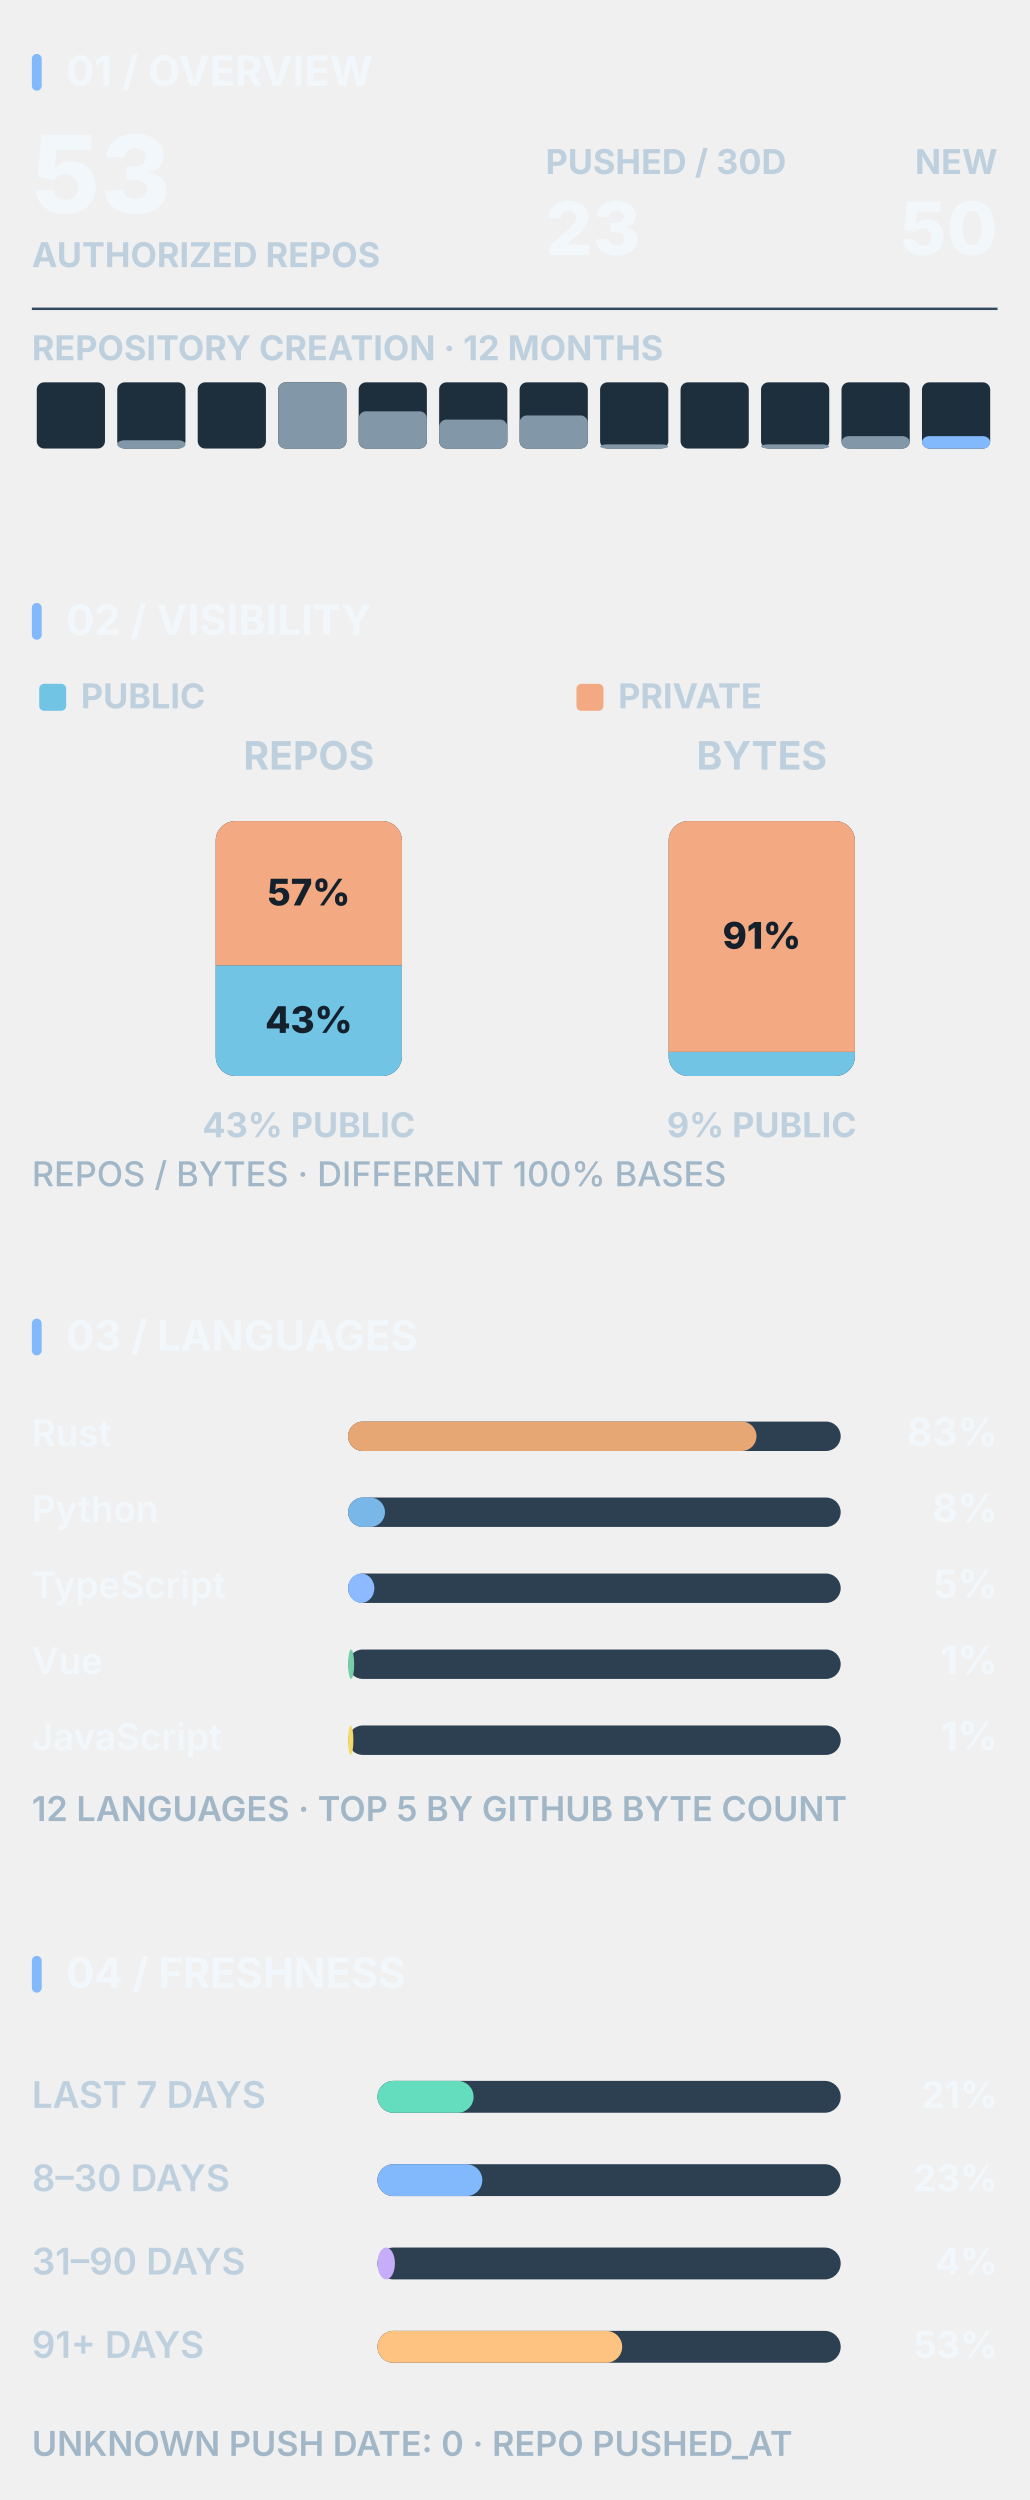
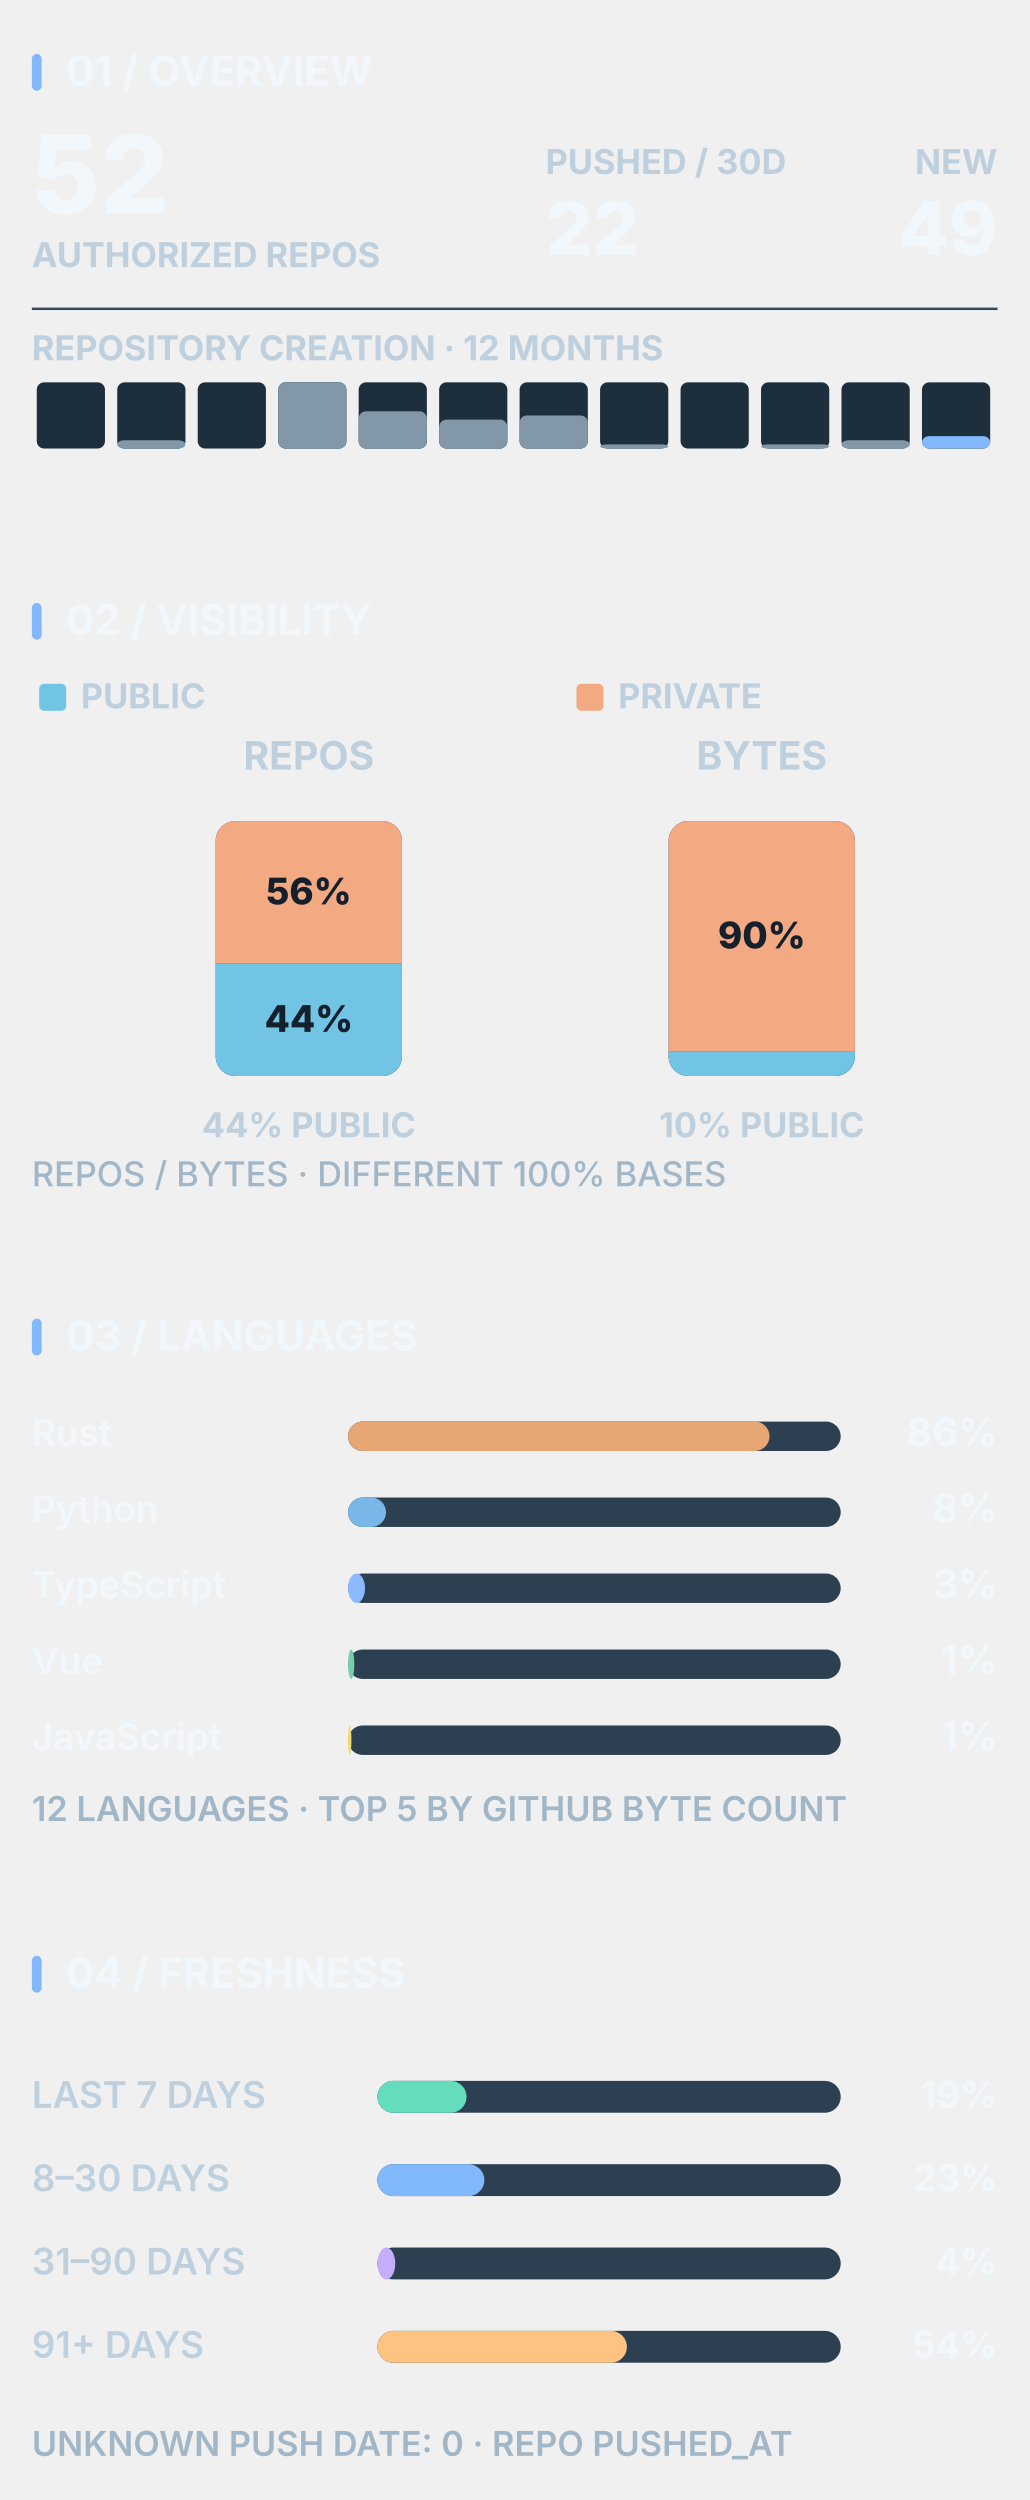
<svg xmlns="http://www.w3.org/2000/svg" width="420" height="1020" viewBox="0 0 420 1020" role="img" data-layout="mobile-stack" aria-labelledby="dashboard-title dashboard-desc">
  <g data-panel="overview" transform="translate(0,0)">
    <rect x="13" y="22" width="4" height="15" rx="2" fill="#82B9FC" />
    <text x="27" y="35" fill="#F1F7FA" font-size="17" font-weight="750" text-anchor="start" font-family="'Segoe UI','Inter','Helvetica Neue',Arial,sans-serif" style="font-variant-numeric:tabular-nums">01 / OVERVIEW</text>
-     <text x="13" y="87" fill="#F1F7FA" font-size="44" font-weight="780" text-anchor="start" font-family="'Segoe UI','Inter','Helvetica Neue',Arial,sans-serif" style="font-variant-numeric:tabular-nums">53</text>
+     <text x="13" y="87" fill="#F1F7FA" font-size="44" font-weight="780" text-anchor="start" font-family="'Segoe UI','Inter','Helvetica Neue',Arial,sans-serif" style="font-variant-numeric:tabular-nums">52</text>
    <text x="13" y="109" fill="#BED0DE" font-size="14" font-weight="670" text-anchor="start" font-family="'Segoe UI','Inter','Helvetica Neue',Arial,sans-serif" style="font-variant-numeric:tabular-nums">AUTHORIZED REPOS</text>
    <text x="222.6" y="71" fill="#BED0DE" font-size="14" font-weight="650" text-anchor="start" font-family="'Segoe UI','Inter','Helvetica Neue',Arial,sans-serif" style="font-variant-numeric:tabular-nums">PUSHED / 30D</text>
-     <text x="222.6" y="104" fill="#F1F7FA" font-size="30" font-weight="760" text-anchor="start" font-family="'Segoe UI','Inter','Helvetica Neue',Arial,sans-serif" style="font-variant-numeric:tabular-nums">23</text>
+     <text x="222.6" y="104" fill="#F1F7FA" font-size="30" font-weight="760" text-anchor="start" font-family="'Segoe UI','Inter','Helvetica Neue',Arial,sans-serif" style="font-variant-numeric:tabular-nums">22</text>
    <text x="407" y="71" fill="#BED0DE" font-size="14" font-weight="650" text-anchor="end" font-family="'Segoe UI','Inter','Helvetica Neue',Arial,sans-serif" style="font-variant-numeric:tabular-nums">NEW</text>
-     <text x="407" y="104" fill="#F1F7FA" font-size="30" font-weight="760" text-anchor="end" font-family="'Segoe UI','Inter','Helvetica Neue',Arial,sans-serif" style="font-variant-numeric:tabular-nums">50</text>
+     <text x="407" y="104" fill="#F1F7FA" font-size="30" font-weight="760" text-anchor="end" font-family="'Segoe UI','Inter','Helvetica Neue',Arial,sans-serif" style="font-variant-numeric:tabular-nums">49</text>
    <path d="M13,126 L407,126" stroke="#354B5D" stroke-width="1" fill="none" />
    <text x="13" y="147" fill="#BED0DE" font-size="14" font-weight="650" text-anchor="start" font-family="'Segoe UI','Inter','Helvetica Neue',Arial,sans-serif" style="font-variant-numeric:tabular-nums">REPOSITORY CREATION · 12 MONTHS</text>
    <rect x="15" y="156" width="27.833" height="27" rx="3" fill="#1D2F3D" />
    <rect x="47.833" y="156" width="27.833" height="27" rx="3" fill="#1D2F3D" />
    <rect x="47.833" y="179.625" width="27.833" height="3.375" rx="3" fill="#8298A8" />
    <rect x="80.667" y="156" width="27.833" height="27" rx="3" fill="#1D2F3D" />
    <rect x="113.5" y="156" width="27.833" height="27" rx="3" fill="#1D2F3D" />
    <rect x="113.5" y="156" width="27.833" height="27" rx="3" fill="#8298A8" />
    <rect x="146.333" y="156" width="27.833" height="27" rx="3" fill="#1D2F3D" />
    <rect x="146.333" y="167.812" width="27.833" height="15.188" rx="3" fill="#8298A8" />
    <rect x="179.167" y="156" width="27.833" height="27" rx="3" fill="#1D2F3D" />
    <rect x="179.167" y="171.188" width="27.833" height="11.812" rx="3" fill="#8298A8" />
    <rect x="212" y="156" width="27.833" height="27" rx="3" fill="#1D2F3D" />
    <rect x="212" y="169.5" width="27.833" height="13.5" rx="3" fill="#8298A8" />
    <rect x="244.833" y="156" width="27.833" height="27" rx="3" fill="#1D2F3D" />
    <rect x="244.833" y="181.312" width="27.833" height="1.688" rx="3" fill="#8298A8" />
    <rect x="277.667" y="156" width="27.833" height="27" rx="3" fill="#1D2F3D" />
    <rect x="310.5" y="156" width="27.833" height="27" rx="3" fill="#1D2F3D" />
    <rect x="310.5" y="181.312" width="27.833" height="1.688" rx="3" fill="#8298A8" />
    <rect x="343.333" y="156" width="27.833" height="27" rx="3" fill="#1D2F3D" />
-     <rect x="343.333" y="177.938" width="27.833" height="5.062" rx="3" fill="#8298A8" />
+     <rect x="343.333" y="179.625" width="27.833" height="3.375" rx="3" fill="#8298A8" />
    <rect x="376.167" y="156" width="27.833" height="27" rx="3" fill="#1D2F3D" />
    <rect x="376.167" y="177.938" width="27.833" height="5.062" rx="3" fill="#82B9FC" />
  </g>
  <g data-panel="visibility" transform="translate(0,224)">
    <rect x="13" y="22" width="4" height="15" rx="2" fill="#82B9FC" />
    <text x="27" y="35" fill="#F1F7FA" font-size="17" font-weight="750" text-anchor="start" font-family="'Segoe UI','Inter','Helvetica Neue',Arial,sans-serif" style="font-variant-numeric:tabular-nums">02 / VISIBILITY</text>
    <rect x="16" y="55" width="11" height="11" rx="2" fill="#72C4E4" />
    <text x="33" y="65" fill="#BED0DE" font-size="14" font-weight="680" text-anchor="start" font-family="'Segoe UI','Inter','Helvetica Neue',Arial,sans-serif" style="font-variant-numeric:tabular-nums">PUBLIC</text>
    <rect x="235.2" y="55" width="11" height="11" rx="2" fill="#F3AA82" />
    <text x="252.2" y="65" fill="#BED0DE" font-size="14" font-weight="680" text-anchor="start" font-family="'Segoe UI','Inter','Helvetica Neue',Arial,sans-serif" style="font-variant-numeric:tabular-nums">PRIVATE</text>
    <text x="126" y="90" fill="#BED0DE" font-size="16" font-weight="720" text-anchor="middle" font-family="'Segoe UI','Inter','Helvetica Neue',Arial,sans-serif" style="font-variant-numeric:tabular-nums">REPOS</text>
    <rect x="88" y="111" width="76" height="104" rx="8" fill="#2C4051" />
    <defs>
      <clipPath id="vertical-2-0">
        <rect x="88" y="111" width="76" height="104" rx="8" fill="#FFFFFF" />
      </clipPath>
    </defs>
    <g clip-path="url(#vertical-2-0)">
-       <rect x="88" y="169.868" width="76" height="45.132" rx="0" fill="#72C4E4" />
-       <rect x="88" y="111" width="76" height="58.868" rx="0" fill="#F3AA82" />
+       <rect x="88" y="169" width="76" height="46" rx="0" fill="#72C4E4" />
+       <rect x="88" y="111" width="76" height="58" rx="0" fill="#F3AA82" />
    </g>
-     <text x="126" y="197.434" fill="#14212D" font-size="15" font-weight="760" text-anchor="middle" font-family="'Segoe UI','Inter','Helvetica Neue',Arial,sans-serif" style="font-variant-numeric:tabular-nums">43%</text>
-     <text x="126" y="145.434" fill="#14212D" font-size="15" font-weight="760" text-anchor="middle" font-family="'Segoe UI','Inter','Helvetica Neue',Arial,sans-serif" style="font-variant-numeric:tabular-nums">57%</text>
-     <text x="126" y="240" fill="#BED0DE" font-size="14" font-weight="690" text-anchor="middle" font-family="'Segoe UI','Inter','Helvetica Neue',Arial,sans-serif" style="font-variant-numeric:tabular-nums">43% PUBLIC</text>
+     <text x="126" y="197" fill="#14212D" font-size="15" font-weight="760" text-anchor="middle" font-family="'Segoe UI','Inter','Helvetica Neue',Arial,sans-serif" style="font-variant-numeric:tabular-nums">44%</text>
+     <text x="126" y="145" fill="#14212D" font-size="15" font-weight="760" text-anchor="middle" font-family="'Segoe UI','Inter','Helvetica Neue',Arial,sans-serif" style="font-variant-numeric:tabular-nums">56%</text>
+     <text x="126" y="240" fill="#BED0DE" font-size="14" font-weight="690" text-anchor="middle" font-family="'Segoe UI','Inter','Helvetica Neue',Arial,sans-serif" style="font-variant-numeric:tabular-nums">44% PUBLIC</text>
    <text x="310.8" y="90" fill="#BED0DE" font-size="16" font-weight="720" text-anchor="middle" font-family="'Segoe UI','Inter','Helvetica Neue',Arial,sans-serif" style="font-variant-numeric:tabular-nums">BYTES</text>
    <rect x="272.8" y="111" width="76" height="104" rx="8" fill="#2C4051" />
    <defs>
      <clipPath id="vertical-2-1">
        <rect x="272.8" y="111" width="76" height="104" rx="8" fill="#FFFFFF" />
      </clipPath>
    </defs>
    <g clip-path="url(#vertical-2-1)">
-       <rect x="272.8" y="205.163" width="76" height="9.837" rx="0" fill="#72C4E4" />
-       <rect x="272.8" y="111" width="76" height="94.163" rx="0" fill="#F3AA82" />
+       <rect x="272.8" y="204.897" width="76" height="10.103" rx="0" fill="#72C4E4" />
+       <rect x="272.8" y="111" width="76" height="93.897" rx="0" fill="#F3AA82" />
    </g>
-     <text x="310.8" y="163.082" fill="#14212D" font-size="15" font-weight="760" text-anchor="middle" font-family="'Segoe UI','Inter','Helvetica Neue',Arial,sans-serif" style="font-variant-numeric:tabular-nums">91%</text>
-     <text x="310.8" y="240" fill="#BED0DE" font-size="14" font-weight="690" text-anchor="middle" font-family="'Segoe UI','Inter','Helvetica Neue',Arial,sans-serif" style="font-variant-numeric:tabular-nums">9% PUBLIC</text>
+     <text x="310.8" y="162.948" fill="#14212D" font-size="15" font-weight="760" text-anchor="middle" font-family="'Segoe UI','Inter','Helvetica Neue',Arial,sans-serif" style="font-variant-numeric:tabular-nums">90%</text>
+     <text x="310.8" y="240" fill="#BED0DE" font-size="14" font-weight="690" text-anchor="middle" font-family="'Segoe UI','Inter','Helvetica Neue',Arial,sans-serif" style="font-variant-numeric:tabular-nums">10% PUBLIC</text>
    <text x="13" y="260" fill="#A1B7C8" font-size="14" font-weight="550" text-anchor="start" font-family="'Segoe UI','Inter','Helvetica Neue',Arial,sans-serif" style="font-variant-numeric:tabular-nums">REPOS / BYTES · DIFFERENT 100% BASES</text>
  </g>
  <g data-panel="languages" transform="translate(0,516)">
    <rect x="13" y="22" width="4" height="15" rx="2" fill="#82B9FC" />
    <text x="27" y="35" fill="#F1F7FA" font-size="17" font-weight="750" text-anchor="start" font-family="'Segoe UI','Inter','Helvetica Neue',Arial,sans-serif" style="font-variant-numeric:tabular-nums">03 / LANGUAGES</text>
    <text x="13" y="74" fill="#F1F7FA" font-size="15" font-weight="625" text-anchor="start" font-family="'Segoe UI','Inter','Helvetica Neue',Arial,sans-serif" style="font-variant-numeric:tabular-nums">Rust</text>
    <rect x="142" y="64" width="201" height="12" rx="6" fill="#2C4051" />
-     <rect x="142" y="64" width="166.651" height="12" rx="6" fill="#E6A775" />
-     <text x="407" y="74" fill="#F1F7FA" font-size="16" font-weight="750" text-anchor="end" font-family="'Segoe UI','Inter','Helvetica Neue',Arial,sans-serif" style="font-variant-numeric:tabular-nums">83%</text>
+     <rect x="142" y="64" width="171.953" height="12" rx="6" fill="#E6A775" />
+     <text x="407" y="74" fill="#F1F7FA" font-size="16" font-weight="750" text-anchor="end" font-family="'Segoe UI','Inter','Helvetica Neue',Arial,sans-serif" style="font-variant-numeric:tabular-nums">86%</text>
    <text x="13" y="105" fill="#F1F7FA" font-size="15" font-weight="625" text-anchor="start" font-family="'Segoe UI','Inter','Helvetica Neue',Arial,sans-serif" style="font-variant-numeric:tabular-nums">Python</text>
    <rect x="142" y="95" width="201" height="12" rx="6" fill="#2C4051" />
-     <rect x="142" y="95" width="15.08" height="12" rx="6" fill="#79B7E8" />
+     <rect x="142" y="95" width="15.489" height="12" rx="6" fill="#79B7E8" />
    <text x="407" y="105" fill="#F1F7FA" font-size="16" font-weight="750" text-anchor="end" font-family="'Segoe UI','Inter','Helvetica Neue',Arial,sans-serif" style="font-variant-numeric:tabular-nums">8%</text>
    <text x="13" y="136" fill="#F1F7FA" font-size="15" font-weight="625" text-anchor="start" font-family="'Segoe UI','Inter','Helvetica Neue',Arial,sans-serif" style="font-variant-numeric:tabular-nums">TypeScript</text>
    <rect x="142" y="126" width="201" height="12" rx="6" fill="#2C4051" />
-     <rect x="142" y="126" width="10.738" height="12" rx="6" fill="#8CB9FF" />
-     <text x="407" y="136" fill="#F1F7FA" font-size="16" font-weight="750" text-anchor="end" font-family="'Segoe UI','Inter','Helvetica Neue',Arial,sans-serif" style="font-variant-numeric:tabular-nums">5%</text>
+     <rect x="142" y="126" width="6.919" height="12" rx="6" fill="#8CB9FF" />
+     <text x="407" y="136" fill="#F1F7FA" font-size="16" font-weight="750" text-anchor="end" font-family="'Segoe UI','Inter','Helvetica Neue',Arial,sans-serif" style="font-variant-numeric:tabular-nums">3%</text>
    <text x="13" y="167" fill="#F1F7FA" font-size="15" font-weight="625" text-anchor="start" font-family="'Segoe UI','Inter','Helvetica Neue',Arial,sans-serif" style="font-variant-numeric:tabular-nums">Vue</text>
    <rect x="142" y="157" width="201" height="12" rx="6" fill="#2C4051" />
-     <rect x="142" y="157" width="2.502" height="12" rx="6" fill="#78CEA8" />
+     <rect x="142" y="157" width="2.569" height="12" rx="6" fill="#78CEA8" />
    <text x="407" y="167" fill="#F1F7FA" font-size="16" font-weight="750" text-anchor="end" font-family="'Segoe UI','Inter','Helvetica Neue',Arial,sans-serif" style="font-variant-numeric:tabular-nums">1%</text>
    <text x="13" y="198" fill="#F1F7FA" font-size="15" font-weight="625" text-anchor="start" font-family="'Segoe UI','Inter','Helvetica Neue',Arial,sans-serif" style="font-variant-numeric:tabular-nums">JavaScript</text>
    <rect x="142" y="188" width="201" height="12" rx="6" fill="#2C4051" />
-     <rect x="142" y="188" width="2.18" height="12" rx="6" fill="#F4D96C" />
+     <rect x="142" y="188" width="1.379" height="12" rx="6" fill="#F4D96C" />
    <text x="407" y="198" fill="#F1F7FA" font-size="16" font-weight="750" text-anchor="end" font-family="'Segoe UI','Inter','Helvetica Neue',Arial,sans-serif" style="font-variant-numeric:tabular-nums">1%</text>
    <text x="13" y="227" fill="#A1B7C8" font-size="14" font-weight="570" text-anchor="start" font-family="'Segoe UI','Inter','Helvetica Neue',Arial,sans-serif" style="font-variant-numeric:tabular-nums">12 LANGUAGES · TOP 5 BY GITHUB BYTE COUNT</text>
  </g>
  <g data-panel="freshness" transform="translate(0,776)">
    <rect x="13" y="22" width="4" height="15" rx="2" fill="#82B9FC" />
    <text x="27" y="35" fill="#F1F7FA" font-size="17" font-weight="750" text-anchor="start" font-family="'Segoe UI','Inter','Helvetica Neue',Arial,sans-serif" style="font-variant-numeric:tabular-nums">04 / FRESHNESS</text>
    <text x="13" y="84" fill="#BED0DE" font-size="15" font-weight="620" text-anchor="start" font-family="'Segoe UI','Inter','Helvetica Neue',Arial,sans-serif" style="font-variant-numeric:tabular-nums">LAST 7 DAYS</text>
    <rect x="154" y="73" width="189" height="13" rx="6.5" fill="#2C4051" />
-     <rect x="154" y="73" width="39.226" height="13" rx="6.5" fill="#64DDBF" />
-     <text x="407" y="84" fill="#F1F7FA" font-size="15" font-weight="700" text-anchor="end" font-family="'Segoe UI','Inter','Helvetica Neue',Arial,sans-serif" style="font-variant-numeric:tabular-nums">21%</text>
+     <rect x="154" y="73" width="36.346" height="13" rx="6.5" fill="#64DDBF" />
+     <text x="407" y="84" fill="#F1F7FA" font-size="15" font-weight="700" text-anchor="end" font-family="'Segoe UI','Inter','Helvetica Neue',Arial,sans-serif" style="font-variant-numeric:tabular-nums">19%</text>
    <text x="13" y="118" fill="#BED0DE" font-size="15" font-weight="620" text-anchor="start" font-family="'Segoe UI','Inter','Helvetica Neue',Arial,sans-serif" style="font-variant-numeric:tabular-nums">8–30 DAYS</text>
    <rect x="154" y="107" width="189" height="13" rx="6.5" fill="#2C4051" />
-     <rect x="154" y="107" width="42.792" height="13" rx="6.5" fill="#82B9FC" />
+     <rect x="154" y="107" width="43.615" height="13" rx="6.5" fill="#82B9FC" />
    <text x="407" y="118" fill="#F1F7FA" font-size="15" font-weight="700" text-anchor="end" font-family="'Segoe UI','Inter','Helvetica Neue',Arial,sans-serif" style="font-variant-numeric:tabular-nums">23%</text>
    <text x="13" y="152" fill="#BED0DE" font-size="15" font-weight="620" text-anchor="start" font-family="'Segoe UI','Inter','Helvetica Neue',Arial,sans-serif" style="font-variant-numeric:tabular-nums">31–90 DAYS</text>
    <rect x="154" y="141" width="189" height="13" rx="6.5" fill="#2C4051" />
-     <rect x="154" y="141" width="7.132" height="13" rx="6.5" fill="#C5ADFA" />
+     <rect x="154" y="141" width="7.269" height="13" rx="6.5" fill="#C5ADFA" />
    <text x="407" y="152" fill="#F1F7FA" font-size="15" font-weight="700" text-anchor="end" font-family="'Segoe UI','Inter','Helvetica Neue',Arial,sans-serif" style="font-variant-numeric:tabular-nums">4%</text>
    <text x="13" y="186" fill="#BED0DE" font-size="15" font-weight="620" text-anchor="start" font-family="'Segoe UI','Inter','Helvetica Neue',Arial,sans-serif" style="font-variant-numeric:tabular-nums">91+ DAYS</text>
    <rect x="154" y="175" width="189" height="13" rx="6.5" fill="#2C4051" />
-     <rect x="154" y="175" width="99.849" height="13" rx="6.5" fill="#FFC381" />
-     <text x="407" y="186" fill="#F1F7FA" font-size="15" font-weight="700" text-anchor="end" font-family="'Segoe UI','Inter','Helvetica Neue',Arial,sans-serif" style="font-variant-numeric:tabular-nums">53%</text>
+     <rect x="154" y="175" width="101.769" height="13" rx="6.5" fill="#FFC381" />
+     <text x="407" y="186" fill="#F1F7FA" font-size="15" font-weight="700" text-anchor="end" font-family="'Segoe UI','Inter','Helvetica Neue',Arial,sans-serif" style="font-variant-numeric:tabular-nums">54%</text>
    <text x="13" y="226" fill="#A1B7C8" font-size="14" font-weight="570" text-anchor="start" font-family="'Segoe UI','Inter','Helvetica Neue',Arial,sans-serif" style="font-variant-numeric:tabular-nums">UNKNOWN PUSH DATE: 0 · REPO PUSHED_AT</text>
  </g>
</svg>
